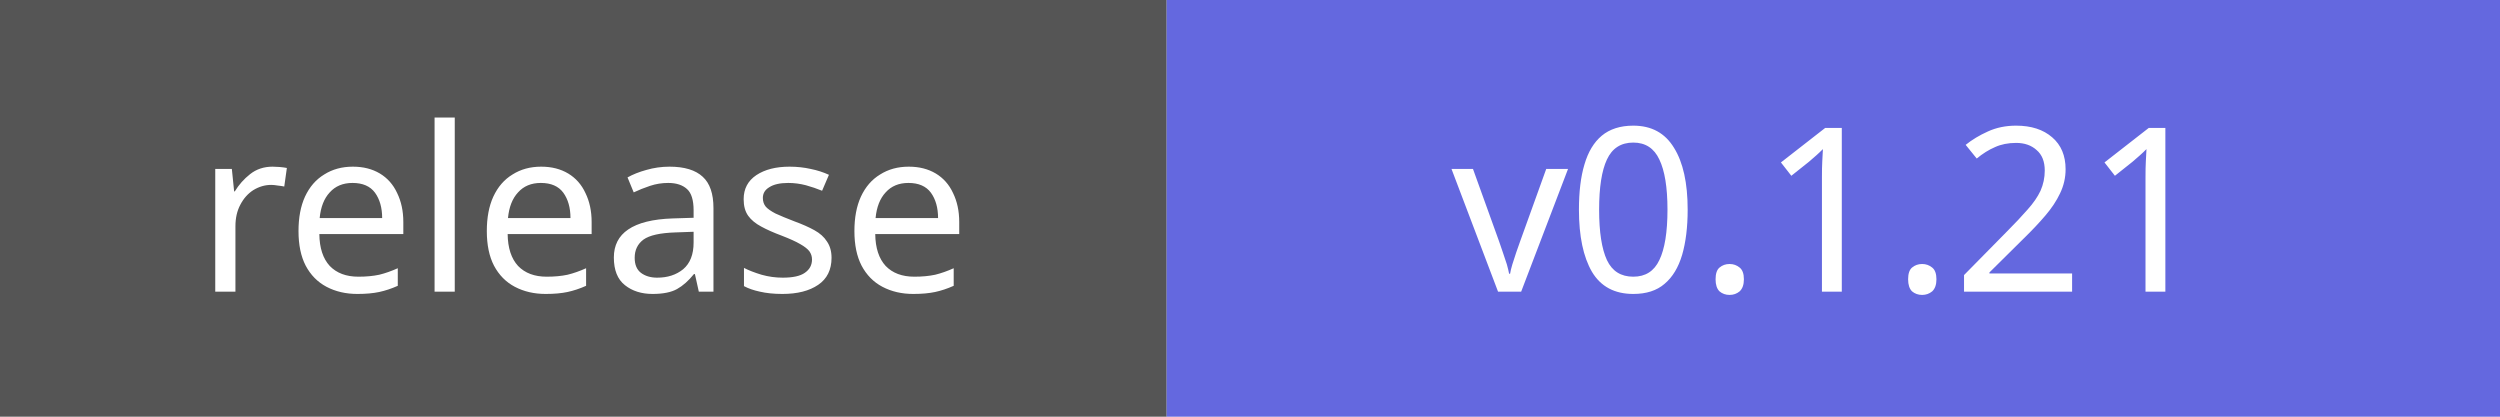
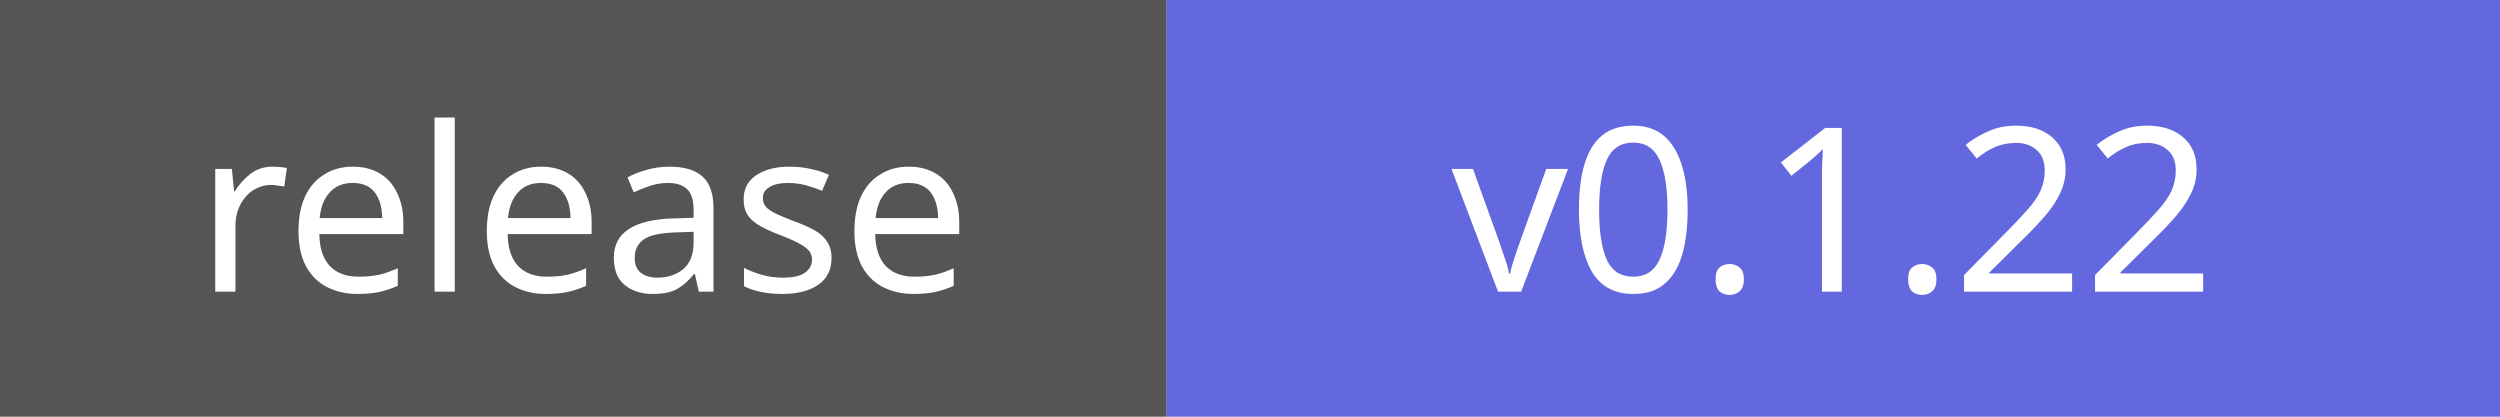
- <svg xmlns="http://www.w3.org/2000/svg" width="120" height="20" role="img" aria-label="release: v0.1.21">
+ <svg xmlns="http://www.w3.org/2000/svg" width="120" height="20" role="img" aria-label="release: v0.1.22">
  <rect width="56" height="20" fill="#555" />
  <rect x="56" width="64" height="20" fill="#6468df" />
  <g fill="white" font-family="Verdana,sans-serif" font-size="11" text-anchor="middle">
    <text x="28" y="14">release</text>
-     <text x="88" y="14">v0.1.21</text>
+     <text x="88" y="14">v0.1.22</text>
  </g>
</svg>
